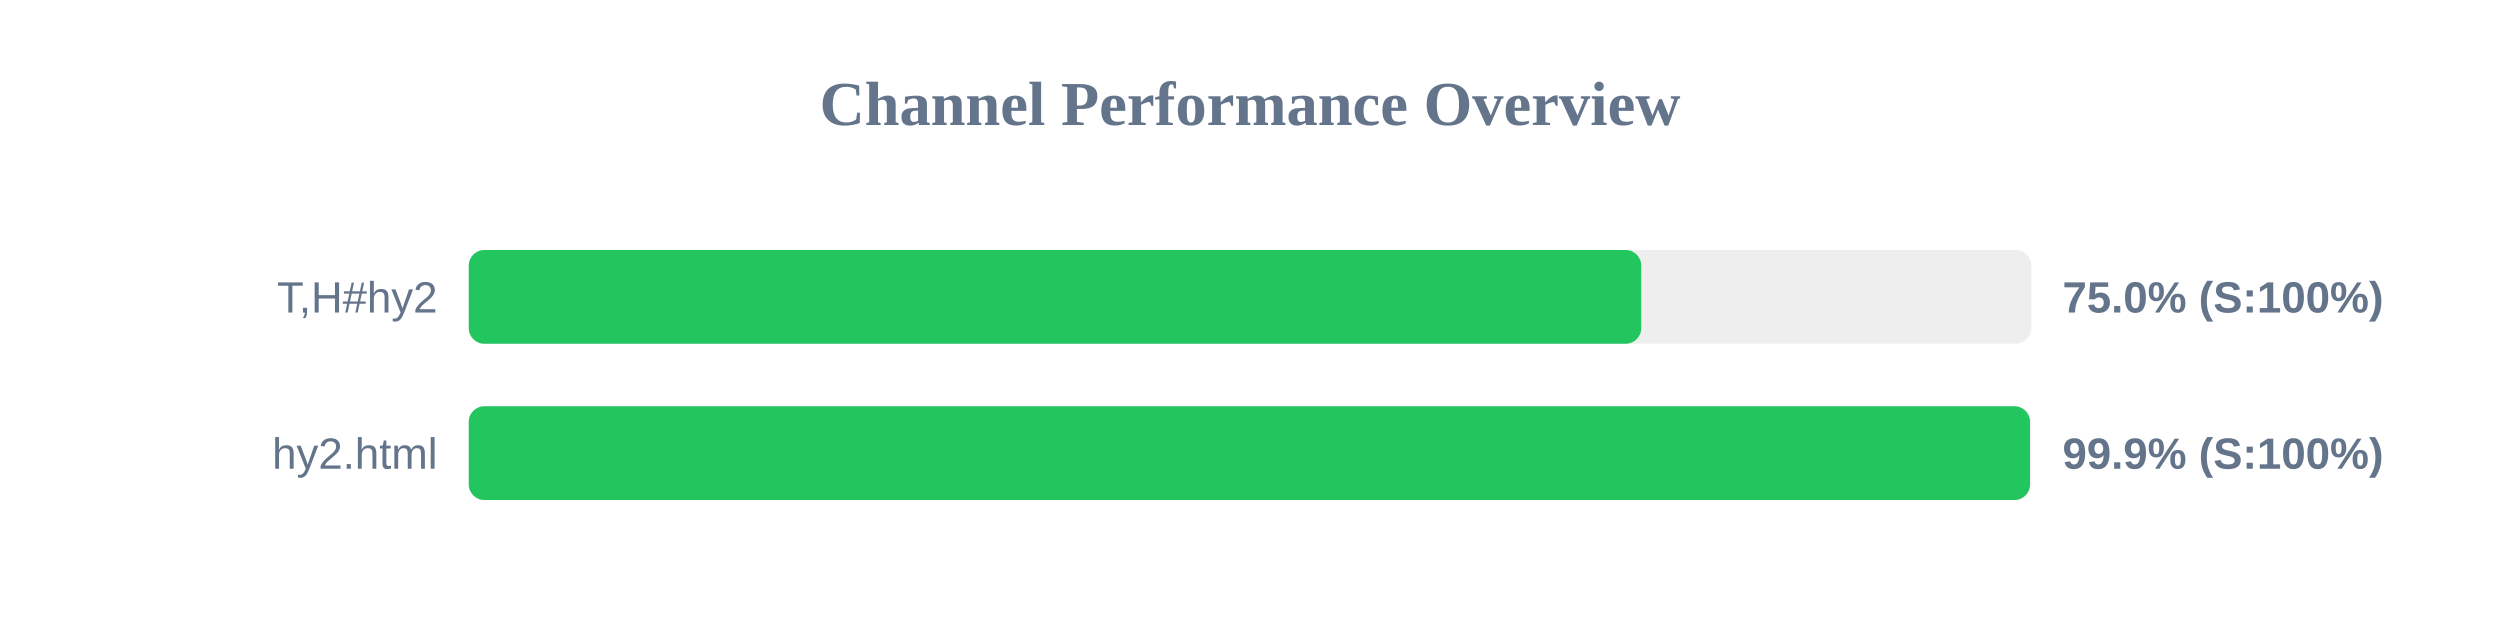
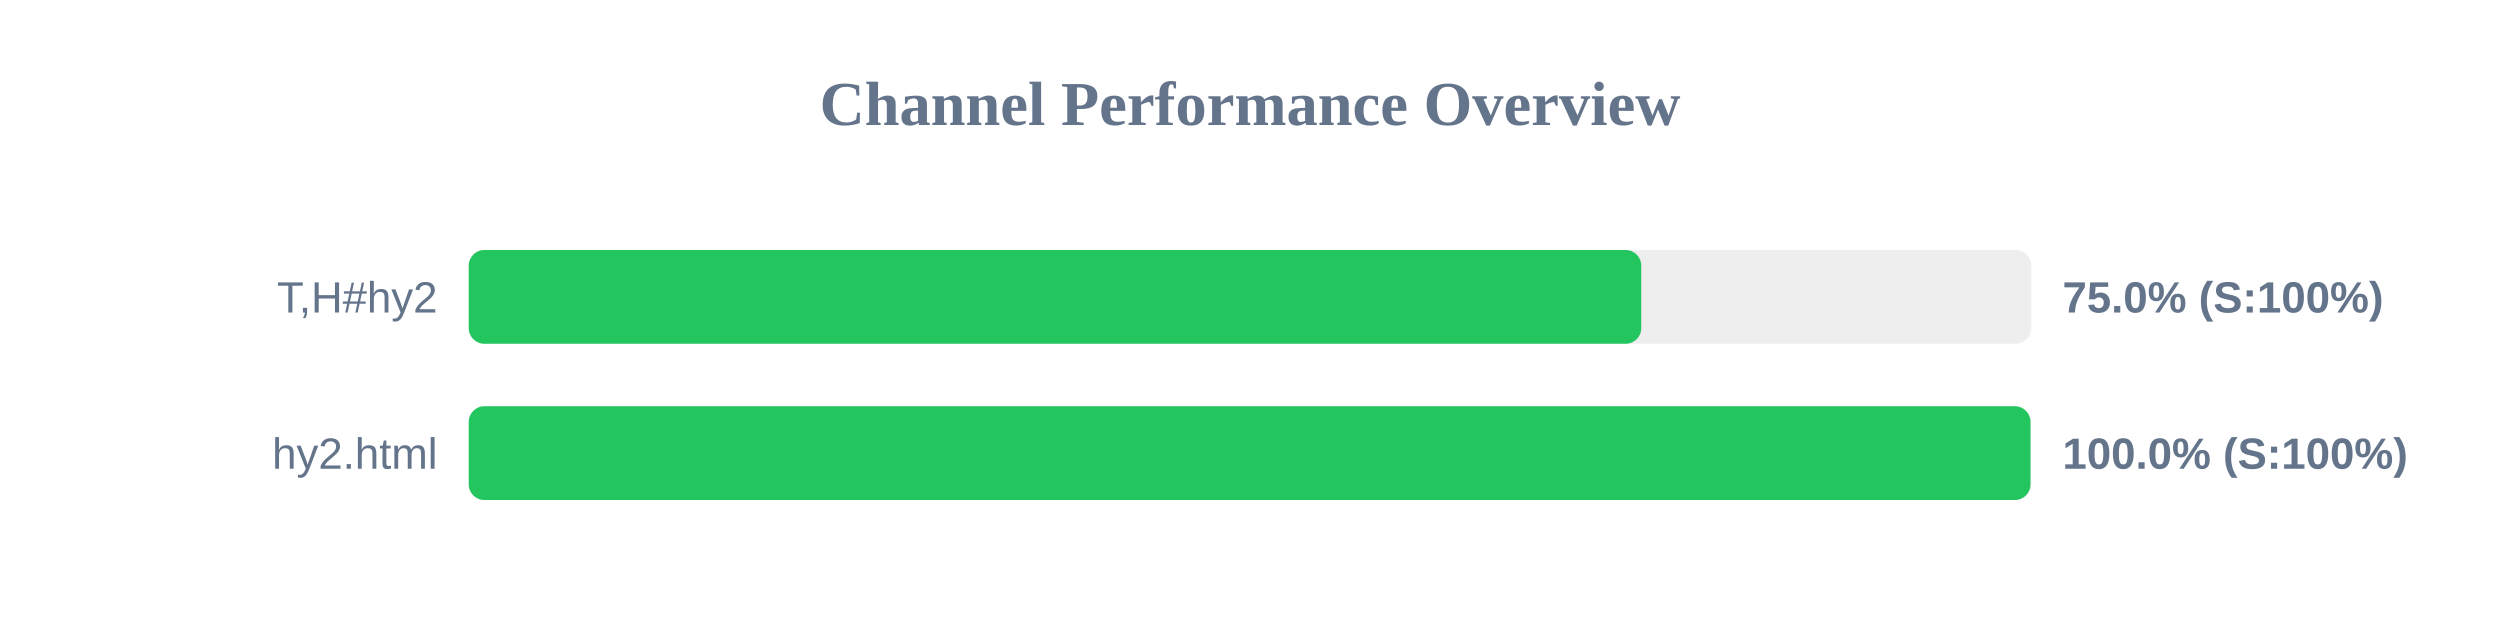
<svg xmlns="http://www.w3.org/2000/svg" width="800" height="200" version="1.1">
  <style>
        .row { font: 14px Arial; fill: #64748b; }
        .score { font: bold 14px Arial; fill: #64748b; }
    </style>
  <text x="400" y="40" text-anchor="middle" font-size="20px" font-weight="bold" fill="#64748b">Channel Performance Overview</text>
  <rect x="150" y="80" width="500" height="30" fill="#eee" rx="5" />
  <rect x="150" y="80" width="375.2" height="30" fill="#22c55e" rx="5" />
  <text x="140" y="100" text-anchor="end" class="row">T,H#hy2</text>
  <text x="660" y="100" text-anchor="start" class="score">75.0% (S:100%)</text>
  <rect x="150" y="130" width="500" height="30" fill="#eee" rx="5" />
-   <rect x="150" y="130" width="499.6" height="30" fill="#22c55e" rx="5" />
+   <rect x="150" y="130" width="499.75" height="30" fill="#22c55e" rx="5" />
  <text x="140" y="150" text-anchor="end" class="row">hy2.html</text>
-   <text x="660" y="150" text-anchor="start" class="score">99.9% (S:100%)</text>
+   <text x="660" y="150" text-anchor="start" class="score">100.0% (S:100%)</text>
</svg>
